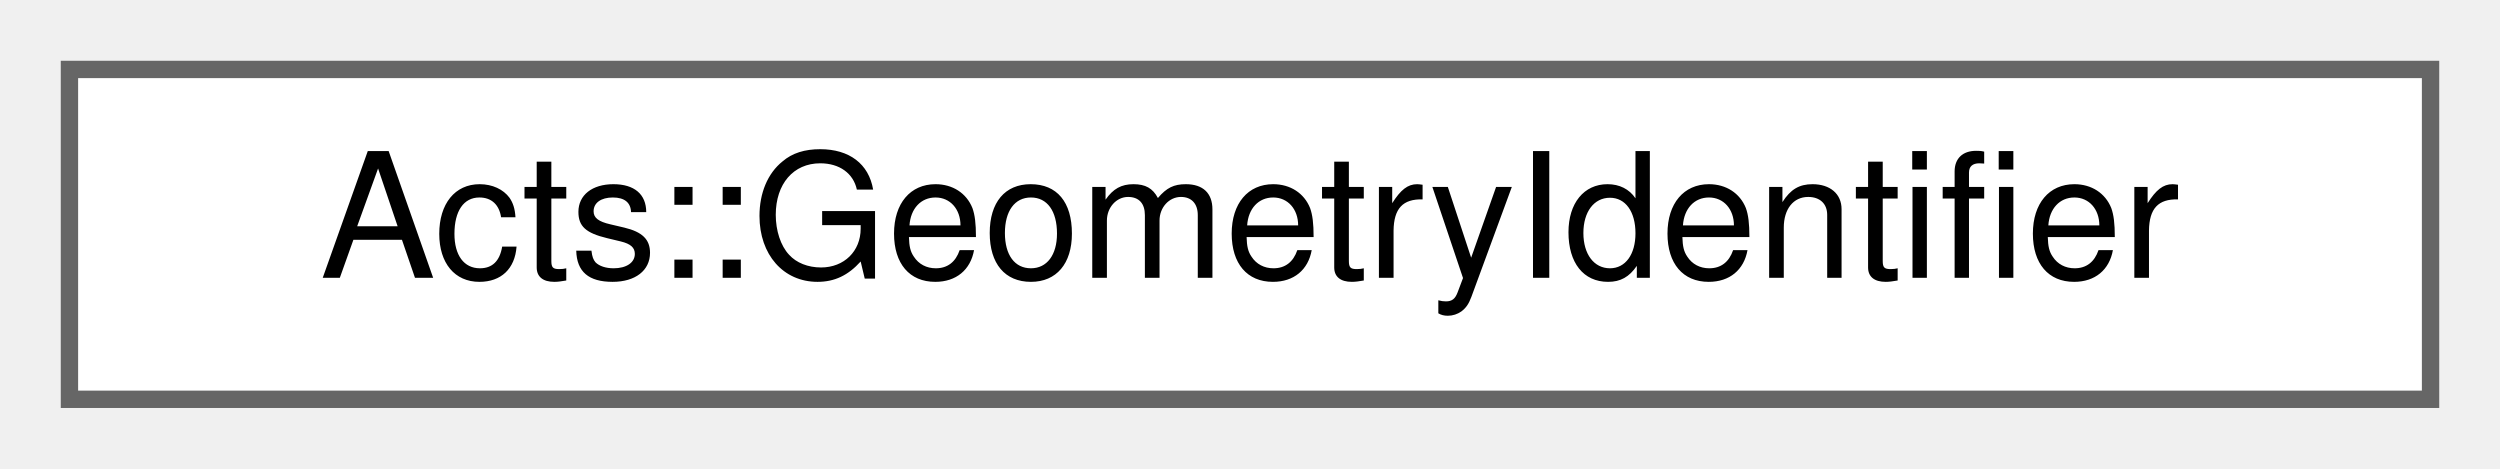
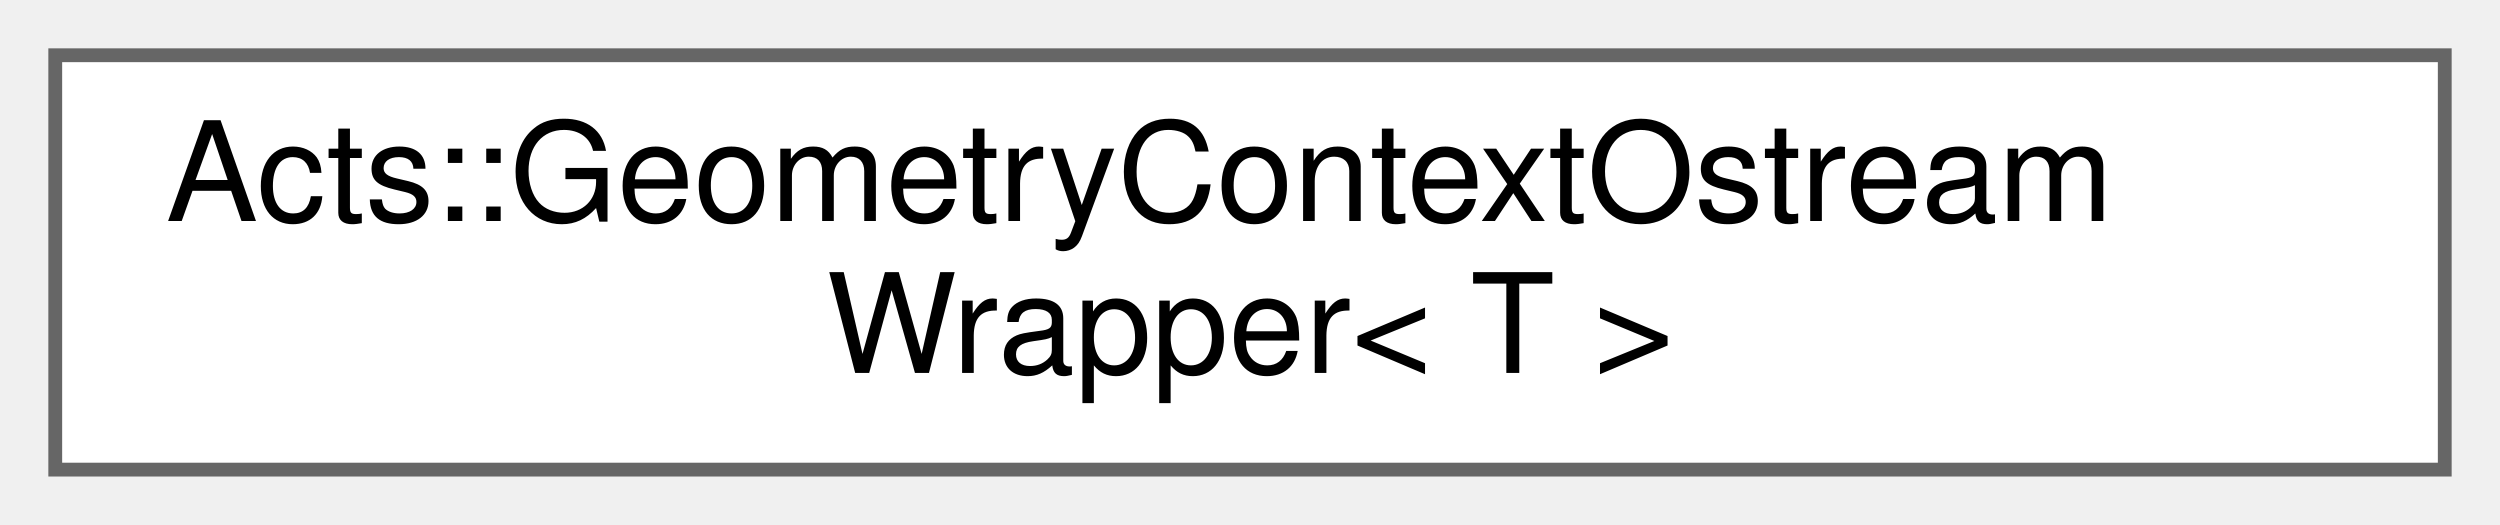
- <svg xmlns="http://www.w3.org/2000/svg" xmlns:xlink="http://www.w3.org/1999/xlink" width="144pt" height="27pt" viewBox="0.00 0.00 144.00 27.00">
-   <g id="graph0" class="graph" transform="scale(1 1) rotate(0) translate(4 23)">
+ <svg xmlns="http://www.w3.org/2000/svg" xmlns:xlink="http://www.w3.org/1999/xlink" width="181pt" height="38pt" viewBox="0.00 0.00 181.00 38.00">
+   <g id="graph0" class="graph" transform="scale(1 1) rotate(0) translate(4 34)">
    <g id="Node000000" class="node">
      <g id="a_Node000000">
-         <a xlink:href="class_acts_1_1_geometry_identifier.html" target="_top" xlink:title="Identifier for geometry nodes within the geometry hierarchy.">
-           <polygon fill="white" stroke="#666666" points="136,-19 0,-19 0,0 136,0 136,-19" />
-           <text text-anchor="middle" x="68" y="-7" font-family="Helvetica,sans-Serif" font-size="10.00">Acts::GeometryIdentifier</text>
+         <a xlink:href="struct_acts_1_1_geometry_context_ostream_wrapper.html" target="_top" xlink:title="Helper struct that stores an object and a context, and will print it to an outstream.">
+           <polygon fill="white" stroke="#666666" points="173,-30 0,-30 0,0 173,0 173,-30" />
+           <text text-anchor="start" x="8" y="-18" font-family="Helvetica,sans-Serif" font-size="10.00">Acts::GeometryContextOstream</text>
+           <text text-anchor="middle" x="86.5" y="-7" font-family="Helvetica,sans-Serif" font-size="10.00">Wrapper&lt; T &gt;</text>
        </a>
      </g>
    </g>
  </g>
</svg>
